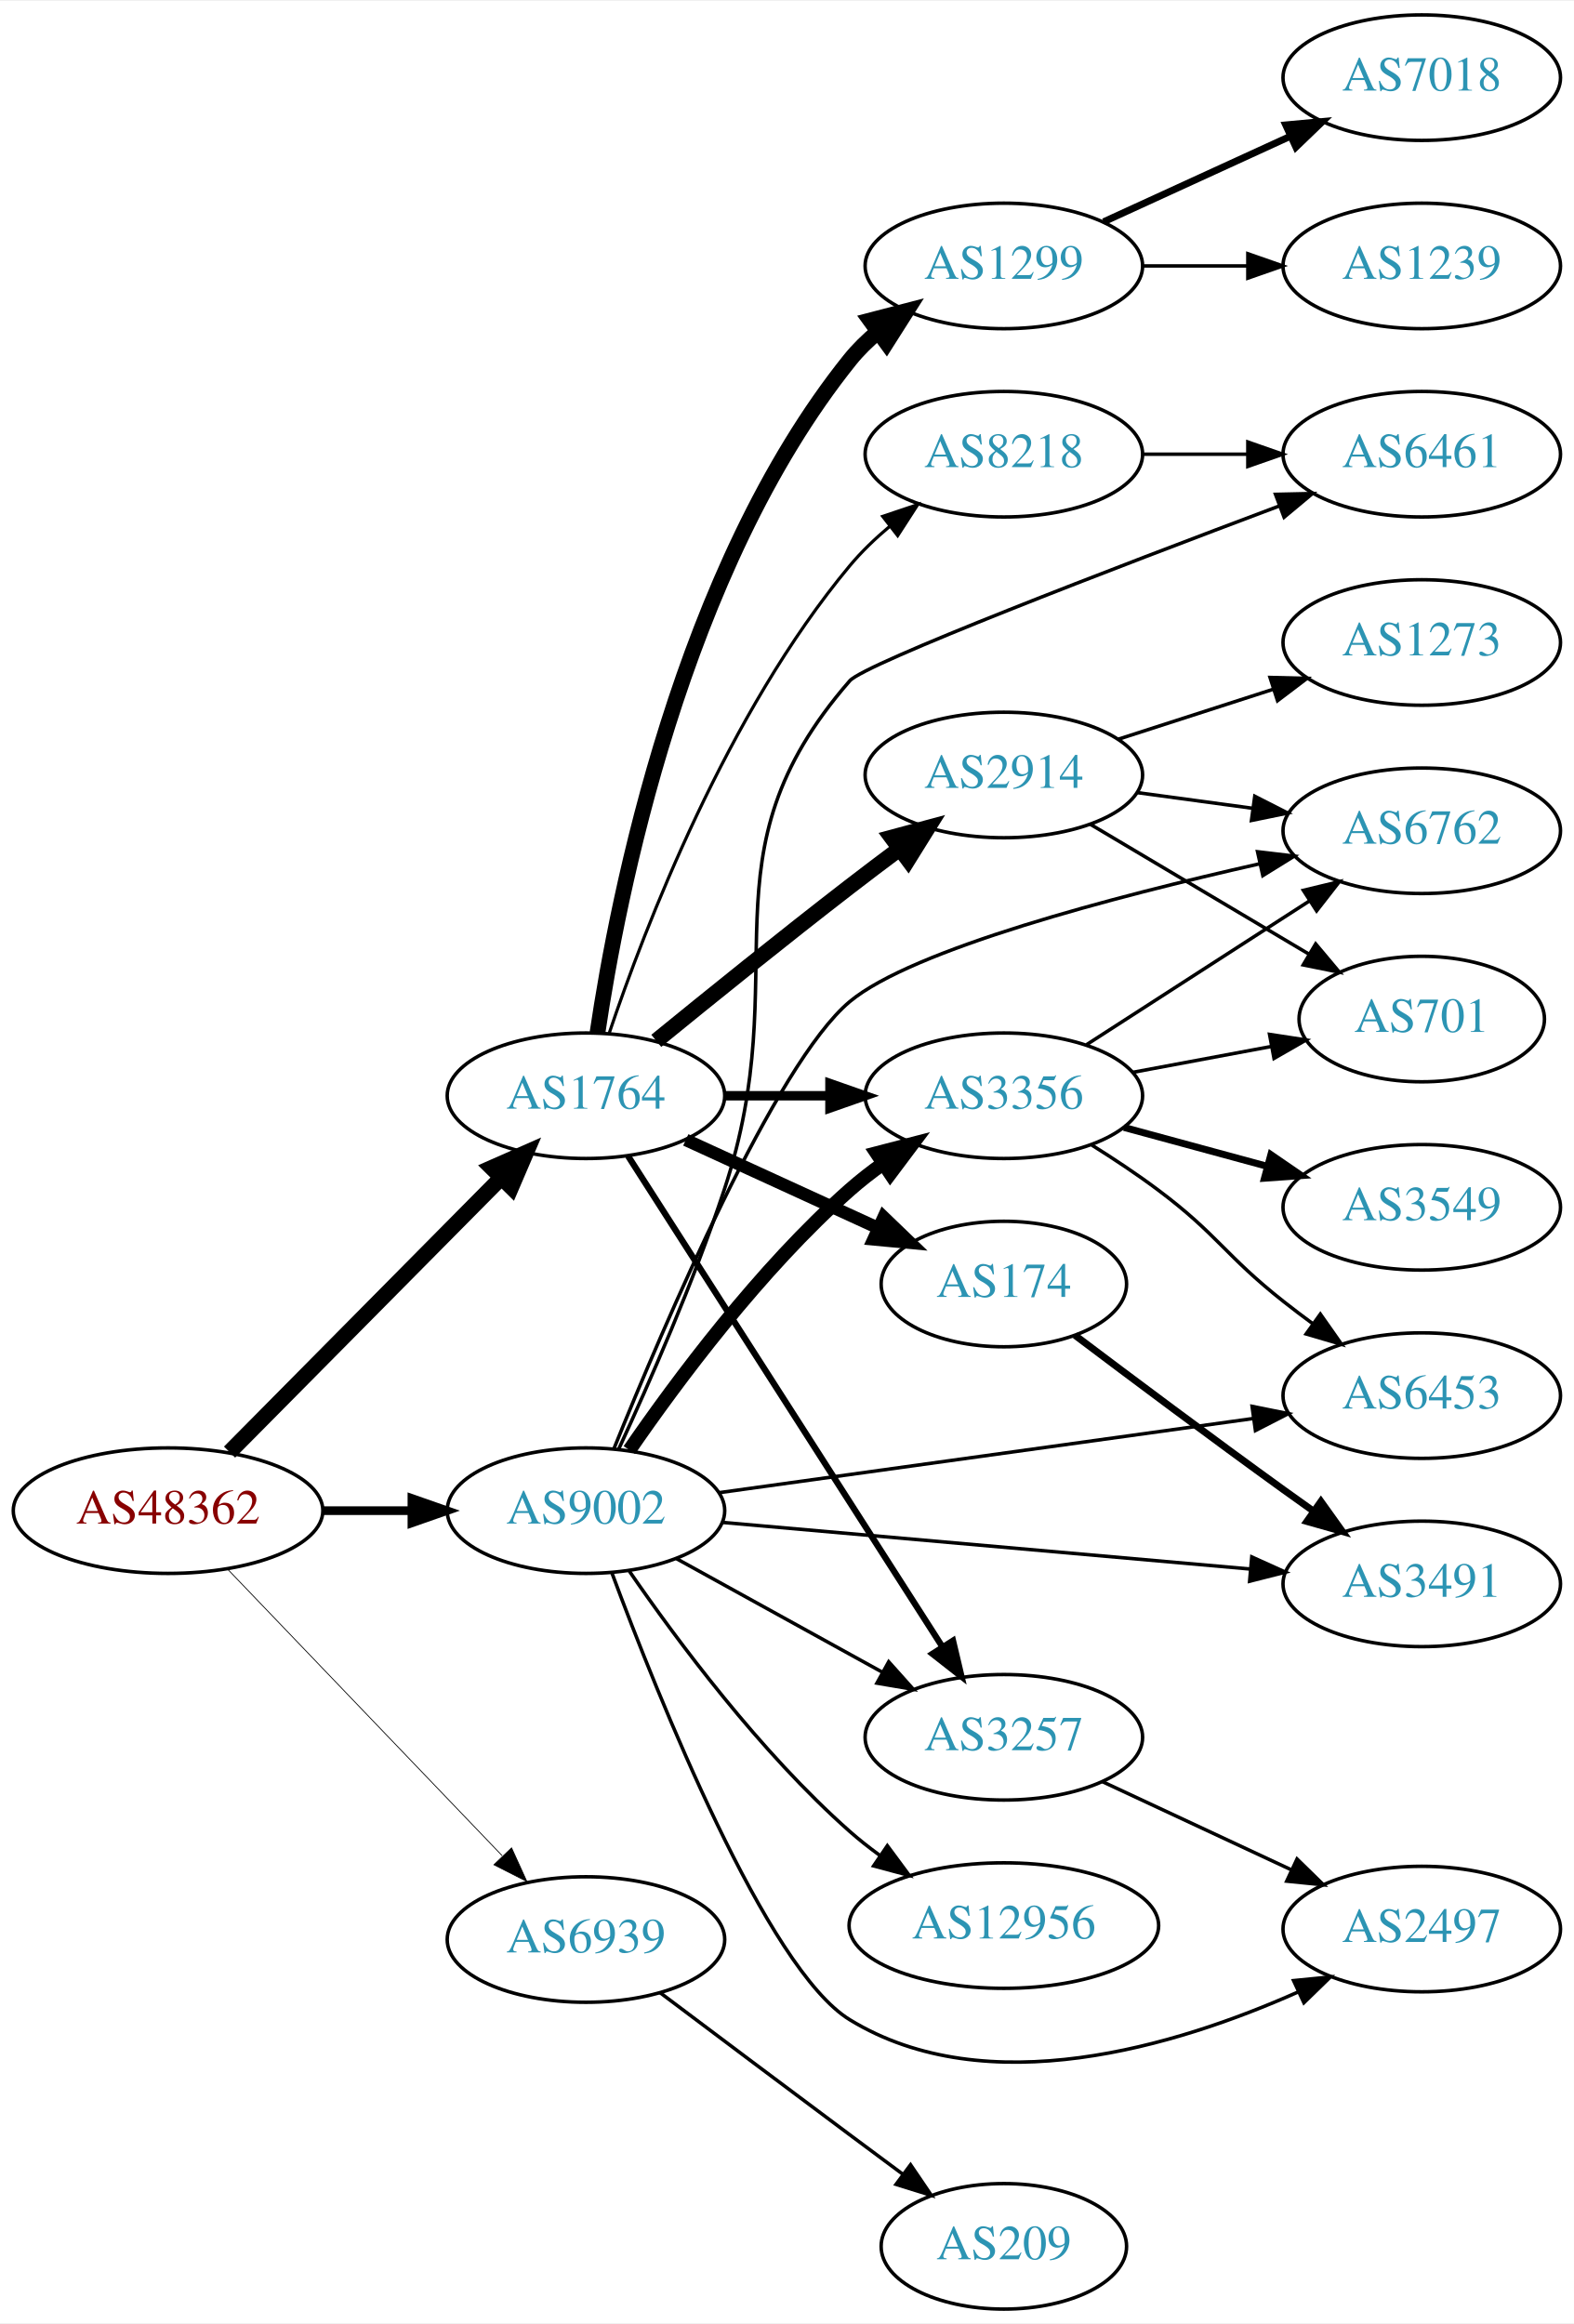
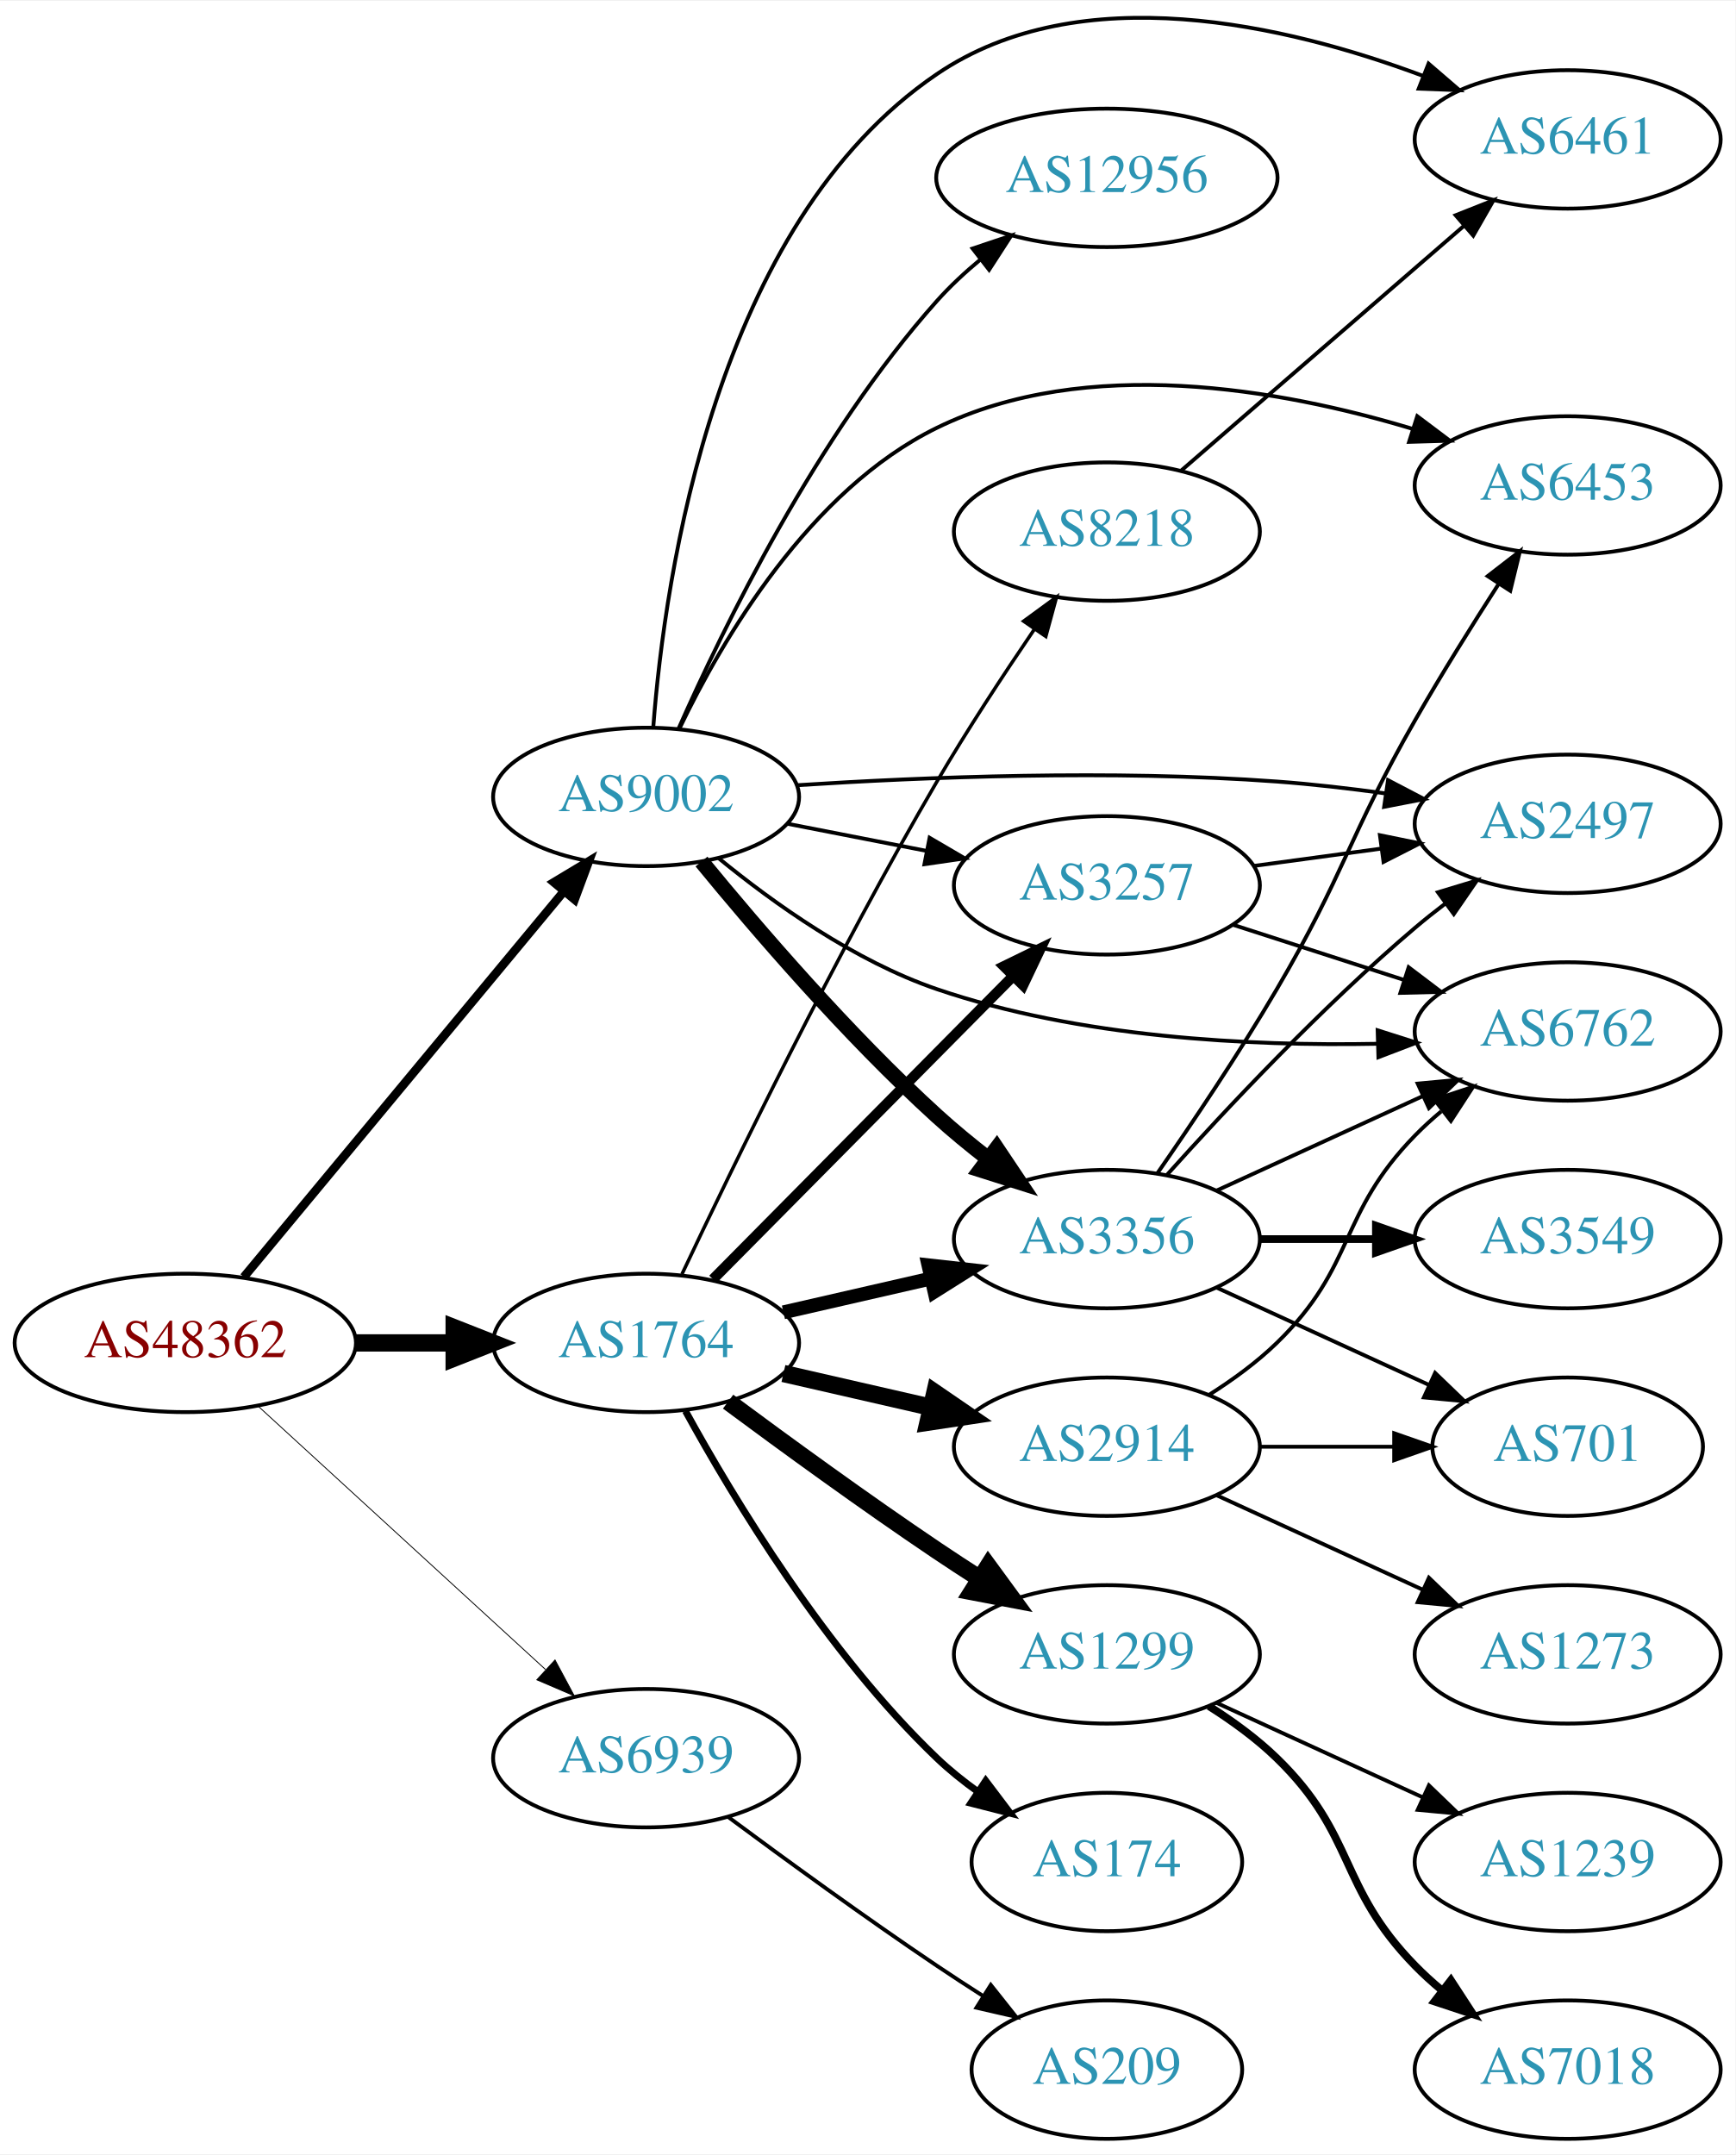
- <svg xmlns="http://www.w3.org/2000/svg" xmlns:xlink="http://www.w3.org/1999/xlink" width="451pt" height="666pt" viewBox="0.00 0.00 451.37 666.00">
-   <g id="graph0" class="graph" transform="scale(1 1) rotate(0) translate(4 662)">
-     <polygon fill="white" stroke="none" points="-4,4 -4,-662 447.37,-662 447.37,4 -4,4" />
+ <svg xmlns="http://www.w3.org/2000/svg" xmlns:xlink="http://www.w3.org/1999/xlink" width="451pt" height="560pt" viewBox="0.00 0.00 451.37 560.05">
+   <g id="graph0" class="graph" transform="scale(1 1) rotate(0) translate(4 556.051)">
+     <polygon fill="white" stroke="none" points="-4,4 -4,-556.051 447.37,-556.051 447.37,4 -4,4" />
    <g id="node1" class="node">
      <g id="a_node1">
        <a xlink:href="/asn/48362" xlink:title="AS48362 ~ Stadtwerke Feldkirch [AT]">
-           <ellipse fill="#ffffff" stroke="black" cx="44.196" cy="-229" rx="44.393" ry="18" />
-           <text text-anchor="middle" x="44.196" y="-225.3" font-family="Times,serif" font-size="14.00" fill="#880000">AS48362</text>
+           <ellipse fill="#ffffff" stroke="black" cx="44.196" cy="-207" rx="44.393" ry="18" />
+           <text text-anchor="middle" x="44.196" y="-203.3" font-family="Times,serif" font-size="14.00" fill="#880000">AS48362</text>
        </a>
      </g>
    </g>
    <g id="node2" class="node">
      <g id="a_node2">
        <a xlink:href="/asn/1764" xlink:title="AS1764 ~ NEXTLAYER-AS [AT]">
-           <ellipse fill="#ffffff" stroke="black" cx="164.039" cy="-348" rx="39.794" ry="18" />
-           <text text-anchor="middle" x="164.039" y="-344.3" font-family="Times,serif" font-size="14.00" fill="#2c94b3">AS1764</text>
+           <ellipse fill="#ffffff" stroke="black" cx="164.039" cy="-207" rx="39.794" ry="18" />
+           <text text-anchor="middle" x="164.039" y="-203.3" font-family="Times,serif" font-size="14.00" fill="#2c94b3">AS1764</text>
        </a>
      </g>
    </g>
    <g id="edge1" class="edge">
-       <path fill="none" stroke="black" stroke-width="4.5" d="M61.83,-245.797C82.122,-266.289 116.558,-301.062 139.547,-324.278" />
-       <polygon fill="black" stroke="black" stroke-width="4.5" points="137.033,-327.335 146.867,-331.67 142.629,-321.794 137.033,-327.335" />
+       <path fill="none" stroke="black" stroke-width="4.5" d="M88.407,-207C96.72,-207 105.482,-207 113.965,-207" />
+       <polygon fill="black" stroke="black" stroke-width="4.5" points="114.123,-210.938 124.123,-207 114.123,-203.063 114.123,-210.938" />
    </g>
    <g id="node3" class="node">
      <g id="a_node3">
        <a xlink:href="/asn/9002" xlink:title="AS9002 ~ RETN Limited [EU]">
-           <ellipse fill="#ffffff" stroke="black" cx="164.039" cy="-229" rx="39.794" ry="18" />
-           <text text-anchor="middle" x="164.039" y="-225.3" font-family="Times,serif" font-size="14.00" fill="#2c94b3">AS9002</text>
+           <ellipse fill="#ffffff" stroke="black" cx="164.039" cy="-349" rx="39.794" ry="18" />
+           <text text-anchor="middle" x="164.039" y="-345.3" font-family="Times,serif" font-size="14.00" fill="#2c94b3">AS9002</text>
        </a>
      </g>
    </g>
    <g id="edge2" class="edge">
-       <path fill="none" stroke="black" stroke-width="2.475" d="M88.407,-229C96.72,-229 105.482,-229 113.965,-229" />
-       <polygon fill="black" stroke="black" stroke-width="2.475" points="114.123,-232.5 124.123,-229 114.123,-225.5 114.123,-232.5" />
+       <path fill="none" stroke="black" stroke-width="2.25" d="M59.411,-224.129C80.137,-249.104 118.768,-295.654 142.559,-324.322" />
+       <polygon fill="black" stroke="black" stroke-width="2.25" points="140.06,-326.792 149.14,-332.252 145.447,-322.321 140.06,-326.792" />
    </g>
    <g id="node4" class="node">
      <g id="a_node4">
        <a xlink:href="/asn/6939" xlink:title="AS6939 ~ Hurricane Electric LLC [US]">
-           <ellipse fill="#ffffff" stroke="black" cx="164.039" cy="-106" rx="39.794" ry="18" />
-           <text text-anchor="middle" x="164.039" y="-102.3" font-family="Times,serif" font-size="14.00" fill="#2c94b3">AS6939</text>
+           <ellipse fill="#ffffff" stroke="black" cx="164.039" cy="-99" rx="39.794" ry="18" />
+           <text text-anchor="middle" x="164.039" y="-95.3" font-family="Times,serif" font-size="14.00" fill="#2c94b3">AS6939</text>
        </a>
      </g>
    </g>
    <g id="edge3" class="edge">
-       <path fill="none" stroke="black" stroke-width="0.225" d="M61.334,-212.155C81.697,-190.901 116.851,-154.209 140.026,-130.02" />
-       <polygon fill="black" stroke="black" stroke-width="0.225" points="142.704,-132.283 147.095,-122.641 137.65,-127.441 142.704,-132.283" />
+       <path fill="none" stroke="black" stroke-width="0.225" d="M63.094,-190.597C83.022,-172.333 115.38,-142.678 137.857,-122.079" />
+       <polygon fill="black" stroke="black" stroke-width="0.225" points="140.351,-124.54 145.359,-115.203 135.622,-119.38 140.351,-124.54" />
    </g>
    <g id="node5" class="node">
      <g id="a_node5">
-         <a xlink:href="/asn/1299" xlink:title="AS1299 ~ Telia Carrier [EU]">
-           <ellipse fill="#ffffff" stroke="black" cx="283.881" cy="-586" rx="39.794" ry="18" />
-           <text text-anchor="middle" x="283.881" y="-582.3" font-family="Times,serif" font-size="14.00" fill="#2c94b3">AS1299</text>
+         <a xlink:href="/asn/2914" xlink:title="AS2914 ~ NTT America, Inc. [US]">
+           <ellipse fill="#ffffff" stroke="black" cx="283.881" cy="-180" rx="39.794" ry="18" />
+           <text text-anchor="middle" x="283.881" y="-176.3" font-family="Times,serif" font-size="14.00" fill="#2c94b3">AS2914</text>
        </a>
      </g>
    </g>
    <g id="edge4" class="edge">
-       <path fill="none" stroke="black" stroke-width="4.5" d="M167.34,-366.047C173.124,-405.114 191.42,-498.836 239.685,-559 242.037,-561.932 244.799,-564.634 247.769,-567.103" />
-       <polygon fill="black" stroke="black" stroke-width="4.5" points="245.581,-570.38 255.981,-573.088 250.219,-564.016 245.581,-570.38" />
+       <path fill="none" stroke="black" stroke-width="4.5" d="M199.758,-199.045C211.758,-196.296 225.379,-193.175 238.071,-190.267" />
+       <polygon fill="black" stroke="black" stroke-width="4.5" points="239.135,-194.063 248.003,-187.991 237.376,-186.387 239.135,-194.063" />
    </g>
    <g id="node6" class="node">
      <g id="a_node6">
        <a xlink:href="/asn/174" xlink:title="AS174 ~ Cogent Communications [US]">
-           <ellipse fill="#ffffff" stroke="black" cx="283.881" cy="-294" rx="35.194" ry="18" />
-           <text text-anchor="middle" x="283.881" y="-290.3" font-family="Times,serif" font-size="14.00" fill="#2c94b3">AS174</text>
+           <ellipse fill="#ffffff" stroke="black" cx="283.881" cy="-72" rx="35.194" ry="18" />
+           <text text-anchor="middle" x="283.881" y="-68.3" font-family="Times,serif" font-size="14.00" fill="#2c94b3">AS174</text>
        </a>
      </g>
    </g>
    <g id="edge5" class="edge">
-       <path fill="none" stroke="black" stroke-width="3.6" d="M192.667,-335.339C209.084,-327.817 230.065,-318.202 247.662,-310.139" />
-       <polygon fill="black" stroke="black" stroke-width="3.6" points="249.407,-313.189 257.04,-305.842 246.49,-306.826 249.407,-313.189" />
+       <path fill="none" stroke="black" stroke-width="1.8" d="M174.28,-189.287C186.825,-166.439 211.002,-126.389 239.685,-99 242.939,-95.893 246.606,-92.954 250.393,-90.24" />
+       <polygon fill="black" stroke="black" stroke-width="1.8" points="252.37,-93.128 258.761,-84.678 248.495,-87.299 252.37,-93.128" />
    </g>
    <g id="node7" class="node">
      <g id="a_node7">
-         <a xlink:href="/asn/2914" xlink:title="AS2914 ~ NTT America, Inc. [US]">
-           <ellipse fill="#ffffff" stroke="black" cx="283.881" cy="-440" rx="39.794" ry="18" />
-           <text text-anchor="middle" x="283.881" y="-436.3" font-family="Times,serif" font-size="14.00" fill="#2c94b3">AS2914</text>
+         <a xlink:href="/asn/1299" xlink:title="AS1299 ~ Telia Carrier [EU]">
+           <ellipse fill="#ffffff" stroke="black" cx="283.881" cy="-126" rx="39.794" ry="18" />
+           <text text-anchor="middle" x="283.881" y="-122.3" font-family="Times,serif" font-size="14.00" fill="#2c94b3">AS1299</text>
        </a>
      </g>
    </g>
    <g id="edge6" class="edge">
-       <path fill="none" stroke="black" stroke-width="4.5" d="M184.206,-363.75C199.187,-375.977 220.6,-393.269 239.685,-408 244.21,-411.493 249.043,-415.146 253.777,-418.683" />
-       <polygon fill="black" stroke="black" stroke-width="4.5" points="251.727,-422.065 262.103,-424.864 256.421,-415.742 251.727,-422.065" />
+       <path fill="none" stroke="black" stroke-width="4.5" d="M185.369,-191.723C200.231,-180.696 220.976,-165.593 239.685,-153 243.234,-150.611 246.984,-148.161 250.733,-145.758" />
+       <polygon fill="black" stroke="black" stroke-width="4.5" points="253.035,-148.961 259.381,-140.288 248.825,-142.306 253.035,-148.961" />
    </g>
    <g id="node8" class="node">
      <g id="a_node8">
        <a xlink:href="/asn/3356" xlink:title="AS3356 ~ Level 3 Parent, LLC [US]">
-           <ellipse fill="#ffffff" stroke="black" cx="283.881" cy="-348" rx="39.794" ry="18" />
-           <text text-anchor="middle" x="283.881" y="-344.3" font-family="Times,serif" font-size="14.00" fill="#2c94b3">AS3356</text>
+           <ellipse fill="#ffffff" stroke="black" cx="283.881" cy="-234" rx="39.794" ry="18" />
+           <text text-anchor="middle" x="283.881" y="-230.3" font-family="Times,serif" font-size="14.00" fill="#2c94b3">AS3356</text>
        </a>
      </g>
    </g>
    <g id="edge7" class="edge">
-       <path fill="none" stroke="black" stroke-width="2.7" d="M203.951,-348C213.505,-348 223.854,-348 233.817,-348" />
-       <polygon fill="black" stroke="black" stroke-width="2.7" points="234.009,-351.5 244.009,-348 234.009,-344.5 234.009,-351.5" />
+       <path fill="none" stroke="black" stroke-width="3.6" d="M199.758,-214.955C211.758,-217.704 225.379,-220.825 238.071,-223.733" />
+       <polygon fill="black" stroke="black" stroke-width="3.6" points="237.474,-227.187 248.003,-226.009 239.037,-220.364 237.474,-227.187" />
    </g>
    <g id="node9" class="node">
      <g id="a_node9">
        <a xlink:href="/asn/3257" xlink:title="AS3257 ~ GTT [DE]">
-           <ellipse fill="#ffffff" stroke="black" cx="283.881" cy="-164" rx="39.794" ry="18" />
-           <text text-anchor="middle" x="283.881" y="-160.3" font-family="Times,serif" font-size="14.00" fill="#2c94b3">AS3257</text>
+           <ellipse fill="#ffffff" stroke="black" cx="283.881" cy="-326" rx="39.794" ry="18" />
+           <text text-anchor="middle" x="283.881" y="-322.3" font-family="Times,serif" font-size="14.00" fill="#2c94b3">AS3257</text>
        </a>
      </g>
    </g>
    <g id="edge8" class="edge">
-       <path fill="none" stroke="black" stroke-width="1.8" d="M176.125,-330.69C196.918,-298.224 241.869,-228.037 266.285,-189.913" />
-       <polygon fill="black" stroke="black" stroke-width="1.8" points="269.293,-191.707 271.738,-181.398 263.398,-187.932 269.293,-191.707" />
+       <path fill="none" stroke="black" stroke-width="2.7" d="M181.424,-223.546C201.74,-244.061 236.501,-279.164 259.584,-302.474" />
+       <polygon fill="black" stroke="black" stroke-width="2.7" points="257.111,-304.951 266.635,-309.594 262.085,-300.026 257.111,-304.951" />
    </g>
    <g id="node10" class="node">
      <g id="a_node10">
        <a xlink:href="/asn/8218" xlink:title="AS8218 ~ legacy Neotelecoms [FR]">
-           <ellipse fill="#ffffff" stroke="black" cx="283.881" cy="-532" rx="39.794" ry="18" />
-           <text text-anchor="middle" x="283.881" y="-528.3" font-family="Times,serif" font-size="14.00" fill="#2c94b3">AS8218</text>
+           <ellipse fill="#ffffff" stroke="black" cx="283.881" cy="-418" rx="39.794" ry="18" />
+           <text text-anchor="middle" x="283.881" y="-414.3" font-family="Times,serif" font-size="14.00" fill="#2c94b3">AS8218</text>
        </a>
      </g>
    </g>
    <g id="edge9" class="edge">
-       <path fill="none" stroke="black" stroke-width="0.9" d="M170.712,-365.971C180.88,-396.13 204.485,-457.77 239.685,-500 243.035,-504.019 246.99,-507.813 251.123,-511.287" />
-       <polygon fill="black" stroke="black" stroke-width="0.9" points="249.137,-514.176 259.18,-517.548 253.432,-508.648 249.137,-514.176" />
-     </g>
-     <g id="edge18" class="edge">
-       <path fill="none" stroke="black" stroke-width="4" d="M176.5,-246.378C190.025,-266.031 213.95,-298.25 239.685,-321 242.656,-323.627 245.912,-326.162 249.262,-328.556" />
-       <polygon fill="black" stroke="black" stroke-width="4" points="247.416,-331.533 257.672,-334.193 251.313,-325.718 247.416,-331.533" />
-     </g>
-     <g id="edge14" class="edge">
-       <path fill="none" stroke="black" d="M190.03,-215.215C207.216,-205.736 230.244,-193.034 249.067,-182.651" />
-       <polygon fill="black" stroke="black" points="250.86,-185.66 257.926,-177.765 247.479,-179.53 250.86,-185.66" />
+       <path fill="none" stroke="black" stroke-width="0.9" d="M173.366,-224.877C186.531,-252.752 213.367,-308.04 239.685,-353 247.485,-366.325 256.9,-380.666 264.946,-392.479" />
+       <polygon fill="black" stroke="black" stroke-width="0.9" points="262.231,-394.707 270.784,-400.961 267.997,-390.739 262.231,-394.707" />
+     </g>
+     <g id="edge13" class="edge">
+       <path fill="none" stroke="black" stroke-width="4" d="M178.445,-332.19C192.735,-314.749 216.457,-287.123 239.685,-266 243.828,-262.233 248.402,-258.473 252.977,-254.925" />
+       <polygon fill="black" stroke="black" stroke-width="4" points="255.225,-257.614 261.121,-248.811 251.022,-252.016 255.225,-257.614" />
+     </g>
+     <g id="edge15" class="edge">
+       <path fill="none" stroke="black" d="M200.715,-342.037C212.147,-339.806 224.968,-337.303 237.022,-334.951" />
+       <polygon fill="black" stroke="black" points="237.775,-338.37 246.919,-333.019 236.434,-331.499 237.775,-338.37" />
    </g>
    <g id="node13" class="node">
      <g id="a_node13">
-         <a xlink:href="/asn/3491" xlink:title="AS3491 ~ PCCW Global, Inc. [US]">
-           <ellipse fill="#ffffff" stroke="black" cx="403.724" cy="-208" rx="39.794" ry="18" />
-           <text text-anchor="middle" x="403.724" y="-204.3" font-family="Times,serif" font-size="14.00" fill="#2c94b3">AS3491</text>
-         </a>
-       </g>
-     </g>
-     <g id="edge16" class="edge">
-       <path fill="none" stroke="black" d="M203.227,-225.626C244.376,-221.99 309.952,-216.197 354.599,-212.252" />
-       <polygon fill="black" stroke="black" points="354.977,-215.732 364.63,-211.366 354.361,-208.759 354.977,-215.732" />
+         <a xlink:href="/asn/2497" xlink:title="AS2497 ~ Internet Initiative Japan Inc. [JP]">
+           <ellipse fill="#ffffff" stroke="black" cx="403.724" cy="-342" rx="39.794" ry="18" />
+           <text text-anchor="middle" x="403.724" y="-338.3" font-family="Times,serif" font-size="14.00" fill="#2c94b3">AS2497</text>
+         </a>
+       </g>
+     </g>
+     <g id="edge12" class="edge">
+       <path fill="none" stroke="black" d="M203.303,-352.044C236.376,-354.172 285.438,-356.125 328.077,-353 337.288,-352.325 347.086,-351.188 356.451,-349.894" />
+       <polygon fill="black" stroke="black" points="357.004,-353.35 366.393,-348.442 355.993,-346.423 357.004,-353.35" />
    </g>
    <g id="node14" class="node">
      <g id="a_node14">
-         <a xlink:href="/asn/6453" xlink:title="AS6453 ~ TATA COMMUNICATIONS (AMERICA) INC [US]">
-           <ellipse fill="#ffffff" stroke="black" cx="403.724" cy="-262" rx="39.794" ry="18" />
-           <text text-anchor="middle" x="403.724" y="-258.3" font-family="Times,serif" font-size="14.00" fill="#2c94b3">AS6453</text>
-         </a>
-       </g>
-     </g>
-     <g id="edge13" class="edge">
-       <path fill="none" stroke="black" d="M202.177,-234.156C243.482,-239.891 310.309,-249.169 355.349,-255.422" />
-       <polygon fill="black" stroke="black" points="355.068,-258.917 365.455,-256.826 356.031,-251.984 355.068,-258.917" />
+         <a xlink:href="/asn/6762" xlink:title="AS6762 ~ TELECOM ITALIA SPARKLE S.p.A. [IT]">
+           <ellipse fill="#ffffff" stroke="black" cx="403.724" cy="-288" rx="39.794" ry="18" />
+           <text text-anchor="middle" x="403.724" y="-284.3" font-family="Times,serif" font-size="14.00" fill="#2c94b3">AS6762</text>
+         </a>
+       </g>
+     </g>
+     <g id="edge14" class="edge">
+       <path fill="none" stroke="black" d="M182.897,-333.07C197.175,-321.374 218.279,-306.303 239.685,-299 276.633,-286.395 320.968,-284.163 354.072,-284.794" />
+       <polygon fill="black" stroke="black" points="354.306,-288.302 364.402,-285.09 354.507,-281.305 354.306,-288.302" />
    </g>
    <g id="node15" class="node">
      <g id="a_node15">
-         <a xlink:href="/asn/6461" xlink:title="AS6461 ~ Zayo Bandwidth [US]">
-           <ellipse fill="#ffffff" stroke="black" cx="403.724" cy="-532" rx="39.794" ry="18" />
-           <text text-anchor="middle" x="403.724" y="-528.3" font-family="Times,serif" font-size="14.00" fill="#2c94b3">AS6461</text>
-         </a>
-       </g>
-     </g>
-     <g id="edge15" class="edge">
-       <path fill="none" stroke="black" d="M173.433,-246.666C181.893,-264.96 194.919,-294.521 203.685,-321 224.691,-384.446 195.788,-416.605 239.685,-467 243.983,-471.934 315.924,-499.514 362.793,-517.126" />
-       <polygon fill="black" stroke="black" points="361.788,-520.487 372.381,-520.721 364.246,-513.933 361.788,-520.487" />
+         <a xlink:href="/asn/6453" xlink:title="AS6453 ~ TATA COMMUNICATIONS (AMERICA) INC [US]">
+           <ellipse fill="#ffffff" stroke="black" cx="403.724" cy="-430" rx="39.794" ry="18" />
+           <text text-anchor="middle" x="403.724" y="-426.3" font-family="Times,serif" font-size="14.00" fill="#2c94b3">AS6453</text>
+         </a>
+       </g>
+     </g>
+     <g id="edge16" class="edge">
+       <path fill="none" stroke="black" d="M172.761,-366.875C183.801,-389.866 206.497,-428.765 239.685,-445 278.611,-464.041 328.995,-455.085 363.385,-444.723" />
+       <polygon fill="black" stroke="black" points="364.607,-448.007 373.075,-441.639 362.485,-441.337 364.607,-448.007" />
    </g>
    <g id="node16" class="node">
      <g id="a_node16">
-         <a xlink:href="/asn/6762" xlink:title="AS6762 ~ TELECOM ITALIA SPARKLE S.p.A. [IT]">
-           <ellipse fill="#ffffff" stroke="black" cx="403.724" cy="-424" rx="39.794" ry="18" />
-           <text text-anchor="middle" x="403.724" y="-420.3" font-family="Times,serif" font-size="14.00" fill="#2c94b3">AS6762</text>
+         <a xlink:href="/asn/12956" xlink:title="AS12956 ~ TELXIUS [ES]">
+           <ellipse fill="#ffffff" stroke="black" cx="283.881" cy="-510" rx="44.393" ry="18" />
+           <text text-anchor="middle" x="283.881" y="-506.3" font-family="Times,serif" font-size="14.00" fill="#2c94b3">AS12956</text>
        </a>
      </g>
    </g>
    <g id="edge17" class="edge">
-       <path fill="none" stroke="black" d="M172.103,-246.89C186.215,-281.817 218.368,-357.224 239.685,-375 257.615,-389.951 315.501,-405.109 357.203,-414.525" />
-       <polygon fill="black" stroke="black" points="356.635,-417.984 367.156,-416.734 358.152,-411.151 356.635,-417.984" />
+       <path fill="none" stroke="black" d="M172.473,-366.734C184.092,-393.045 208.492,-443.066 239.685,-478 243.094,-481.818 247.025,-485.469 251.098,-488.849" />
+       <polygon fill="black" stroke="black" points="248.96,-491.62 259.005,-494.988 253.252,-486.09 248.96,-491.62" />
    </g>
    <g id="node17" class="node">
      <g id="a_node17">
-         <a xlink:href="/asn/12956" xlink:title="AS12956 ~ TELXIUS [ES]">
-           <ellipse fill="#ffffff" stroke="black" cx="283.881" cy="-110" rx="44.393" ry="18" />
-           <text text-anchor="middle" x="283.881" y="-106.3" font-family="Times,serif" font-size="14.00" fill="#2c94b3">AS12956</text>
-         </a>
-       </g>
-     </g>
-     <g id="edge19" class="edge">
-       <path fill="none" stroke="black" d="M176.5,-211.622C190.025,-191.969 213.95,-159.75 239.685,-137 242.35,-134.644 245.244,-132.362 248.229,-130.189" />
-       <polygon fill="black" stroke="black" points="250.467,-132.899 256.768,-124.381 246.531,-127.111 250.467,-132.899" />
-     </g>
-     <g id="node18" class="node">
-       <g id="a_node18">
-         <a xlink:href="/asn/2497" xlink:title="AS2497 ~ Internet Initiative Japan Inc. [JP]">
-           <ellipse fill="#ffffff" stroke="black" cx="403.724" cy="-109" rx="39.794" ry="18" />
-           <text text-anchor="middle" x="403.724" y="-105.3" font-family="Times,serif" font-size="14.00" fill="#2c94b3">AS2497</text>
-         </a>
-       </g>
-     </g>
-     <g id="edge20" class="edge">
-       <path fill="none" stroke="black" d="M171.496,-211.099C184.774,-175.408 215.887,-97.561 239.685,-83 279.018,-58.934 333.302,-75.383 368.212,-90.93" />
-       <polygon fill="black" stroke="black" points="366.973,-94.213 377.516,-95.256 369.925,-87.866 366.973,-94.213" />
-     </g>
-     <g id="node22" class="node">
-       <g id="a_node22">
+         <a xlink:href="/asn/6461" xlink:title="AS6461 ~ Zayo Bandwidth [US]">
+           <ellipse fill="#ffffff" stroke="black" cx="403.724" cy="-520" rx="39.794" ry="18" />
+           <text text-anchor="middle" x="403.724" y="-516.3" font-family="Times,serif" font-size="14.00" fill="#2c94b3">AS6461</text>
+         </a>
+       </g>
+     </g>
+     <g id="edge18" class="edge">
+       <path fill="none" stroke="black" d="M165.916,-367.267C168.897,-406.38 182.012,-497.846 239.685,-537 277.026,-562.35 330.671,-549.768 366.09,-536.522" />
+       <polygon fill="black" stroke="black" points="367.54,-539.713 375.568,-532.799 364.981,-533.198 367.54,-539.713" />
+     </g>
+     <g id="node21" class="node">
+       <g id="a_node21">
        <a xlink:href="/asn/209" xlink:title="AS209 ~ CenturyLink Communications, LLC [US]">
          <ellipse fill="#ffffff" stroke="black" cx="283.881" cy="-18" rx="35.194" ry="18" />
          <text text-anchor="middle" x="283.881" y="-14.3" font-family="Times,serif" font-size="14.00" fill="#2c94b3">AS209</text>
        </a>
      </g>
    </g>
    <g id="edge30" class="edge">
-       <path fill="none" stroke="black" d="M185.29,-90.755C200.291,-79.476 221.241,-63.75 239.685,-50 244.574,-46.355 249.782,-42.486 254.827,-38.745" />
-       <polygon fill="black" stroke="black" points="257.127,-41.396 263.079,-32.631 252.96,-35.772 257.127,-41.396" />
+       <path fill="none" stroke="black" d="M185.369,-83.723C200.231,-72.696 220.976,-57.593 239.685,-45 243.502,-42.431 247.552,-39.79 251.583,-37.214" />
+       <polygon fill="black" stroke="black" points="253.687,-40.025 260.277,-31.729 249.952,-34.105 253.687,-40.025" />
+     </g>
+     <g id="edge25" class="edge">
+       <path fill="none" stroke="black" d="M310.41,-193.462C316.573,-197.362 322.875,-201.948 328.077,-207 348.771,-227.094 343.905,-240.383 364.077,-261 366.17,-263.139 368.453,-265.218 370.83,-267.21" />
+       <polygon fill="black" stroke="black" points="369.074,-270.275 379.13,-273.611 373.349,-264.732 369.074,-270.275" />
+     </g>
+     <g id="node18" class="node">
+       <g id="a_node18">
+         <a xlink:href="/asn/701" xlink:title="AS701 ~ UUNET [US]">
+           <ellipse fill="#ffffff" stroke="black" cx="403.724" cy="-180" rx="35.194" ry="18" />
+           <text text-anchor="middle" x="403.724" y="-176.3" font-family="Times,serif" font-size="14.00" fill="#2c94b3">AS701</text>
+         </a>
+       </g>
+     </g>
+     <g id="edge24" class="edge">
+       <path fill="none" stroke="black" d="M323.794,-180C334.881,-180 347.04,-180 358.422,-180" />
+       <polygon fill="black" stroke="black" points="358.604,-183.5 368.604,-180 358.604,-176.5 358.604,-183.5" />
+     </g>
+     <g id="node20" class="node">
+       <g id="a_node20">
+         <a xlink:href="/asn/1273" xlink:title="AS1273 ~ Vodafone Group PLC [EU]">
+           <ellipse fill="#ffffff" stroke="black" cx="403.724" cy="-126" rx="39.794" ry="18" />
+           <text text-anchor="middle" x="403.724" y="-122.3" font-family="Times,serif" font-size="14.00" fill="#2c94b3">AS1273</text>
+         </a>
+       </g>
+     </g>
+     <g id="edge26" class="edge">
+       <path fill="none" stroke="black" d="M312.51,-167.339C328.467,-160.027 348.738,-150.739 366.02,-142.819" />
+       <polygon fill="black" stroke="black" points="367.635,-145.929 375.268,-138.581 364.719,-139.565 367.635,-145.929" />
    </g>
    <g id="node11" class="node">
      <g id="a_node11">
-         <a xlink:href="/asn/7018" xlink:title="AS7018 ~ AT&amp;T Services, Inc. [US]">
-           <ellipse fill="#ffffff" stroke="black" cx="403.724" cy="-640" rx="39.794" ry="18" />
-           <text text-anchor="middle" x="403.724" y="-636.3" font-family="Times,serif" font-size="14.00" fill="#2c94b3">AS7018</text>
+         <a xlink:href="/asn/1239" xlink:title="AS1239 ~ Sprint [US]">
+           <ellipse fill="#ffffff" stroke="black" cx="403.724" cy="-72" rx="39.794" ry="18" />
+           <text text-anchor="middle" x="403.724" y="-68.3" font-family="Times,serif" font-size="14.00" fill="#2c94b3">AS1239</text>
        </a>
      </g>
    </g>
    <g id="edge10" class="edge">
-       <path fill="none" stroke="black" stroke-width="2" d="M312.51,-598.661C328.467,-605.973 348.738,-615.261 366.02,-623.181" />
-       <polygon fill="black" stroke="black" stroke-width="2" points="364.719,-626.435 375.268,-627.419 367.635,-620.071 364.719,-626.435" />
+       <path fill="none" stroke="black" d="M312.51,-113.339C328.467,-106.027 348.738,-96.739 366.02,-88.819" />
+       <polygon fill="black" stroke="black" points="367.635,-91.929 375.268,-84.581 364.719,-85.565 367.635,-91.929" />
    </g>
    <g id="node12" class="node">
      <g id="a_node12">
-         <a xlink:href="/asn/1239" xlink:title="AS1239 ~ Sprint [US]">
-           <ellipse fill="#ffffff" stroke="black" cx="403.724" cy="-586" rx="39.794" ry="18" />
-           <text text-anchor="middle" x="403.724" y="-582.3" font-family="Times,serif" font-size="14.00" fill="#2c94b3">AS1239</text>
+         <a xlink:href="/asn/7018" xlink:title="AS7018 ~ AT&amp;T Services, Inc. [US]">
+           <ellipse fill="#ffffff" stroke="black" cx="403.724" cy="-18" rx="39.794" ry="18" />
+           <text text-anchor="middle" x="403.724" y="-14.3" font-family="Times,serif" font-size="14.00" fill="#2c94b3">AS7018</text>
        </a>
      </g>
    </g>
    <g id="edge11" class="edge">
-       <path fill="none" stroke="black" d="M323.794,-586C333.347,-586 343.697,-586 353.659,-586" />
-       <polygon fill="black" stroke="black" points="353.852,-589.5 363.852,-586 353.852,-582.5 353.852,-589.5" />
-     </g>
-     <g id="edge12" class="edge">
-       <path fill="none" stroke="black" stroke-width="2" d="M304.287,-279.286C320.245,-267.247 343.5,-249.848 364.077,-235 366.884,-232.975 369.817,-230.883 372.759,-228.8" />
-       <polygon fill="black" stroke="black" stroke-width="2" points="374.809,-231.637 380.975,-223.021 370.782,-225.911 374.809,-231.637" />
-     </g>
-     <g id="edge27" class="edge">
-       <path fill="none" stroke="black" d="M322.167,-434.938C332.699,-433.508 344.302,-431.932 355.342,-430.433" />
-       <polygon fill="black" stroke="black" points="355.838,-433.898 365.276,-429.084 354.896,-426.962 355.838,-433.898" />
+       <path fill="none" stroke="black" stroke-width="2" d="M310.41,-112.538C316.573,-108.638 322.875,-104.052 328.077,-99 348.771,-78.906 343.905,-65.617 364.077,-45 366.17,-42.861 368.453,-40.782 370.83,-38.79" />
+       <polygon fill="black" stroke="black" stroke-width="2" points="373.349,-41.268 379.13,-32.389 369.074,-35.725 373.349,-41.268" />
+     </g>
+     <g id="edge23" class="edge">
+       <path fill="none" stroke="black" d="M299.527,-250.725C314.828,-267.765 339.925,-294.523 364.077,-315 366.574,-317.117 369.235,-319.232 371.946,-321.293" />
+       <polygon fill="black" stroke="black" points="369.983,-324.194 380.123,-327.266 374.112,-318.541 369.983,-324.194" />
+     </g>
+     <g id="edge21" class="edge">
+       <path fill="none" stroke="black" d="M312.51,-246.661C328.467,-253.973 348.738,-263.261 366.02,-271.181" />
+       <polygon fill="black" stroke="black" points="364.719,-274.435 375.268,-275.419 367.635,-268.071 364.719,-274.435" />
+     </g>
+     <g id="edge22" class="edge">
+       <path fill="none" stroke="black" d="M296.967,-251.046C305.94,-263.967 318.269,-282.29 328.077,-299 345.786,-329.171 346.698,-338.638 364.077,-369 370.84,-380.816 378.82,-393.583 385.767,-404.369" />
+       <polygon fill="black" stroke="black" points="382.926,-406.421 391.31,-412.899 388.795,-402.607 382.926,-406.421" />
+     </g>
+     <g id="edge19" class="edge">
+       <path fill="none" stroke="black" d="M312.51,-221.339C328.926,-213.817 349.908,-204.202 367.505,-196.139" />
+       <polygon fill="black" stroke="black" points="369.249,-199.189 376.882,-191.842 366.333,-192.826 369.249,-199.189" />
    </g>
    <g id="node19" class="node">
      <g id="a_node19">
-         <a xlink:href="/asn/701" xlink:title="AS701 ~ UUNET [US]">
-           <ellipse fill="#ffffff" stroke="black" cx="403.724" cy="-370" rx="35.194" ry="18" />
-           <text text-anchor="middle" x="403.724" y="-366.3" font-family="Times,serif" font-size="14.00" fill="#2c94b3">AS701</text>
-         </a>
-       </g>
-     </g>
-     <g id="edge26" class="edge">
-       <path fill="none" stroke="black" d="M308.728,-425.834C326.808,-415.095 351.815,-400.24 371.491,-388.553" />
-       <polygon fill="black" stroke="black" points="373.301,-391.548 380.111,-383.432 369.726,-385.53 373.301,-391.548" />
-     </g>
-     <g id="node21" class="node">
-       <g id="a_node21">
-         <a xlink:href="/asn/1273" xlink:title="AS1273 ~ Vodafone Group PLC [EU]">
-           <ellipse fill="#ffffff" stroke="black" cx="403.724" cy="-478" rx="39.794" ry="18" />
-           <text text-anchor="middle" x="403.724" y="-474.3" font-family="Times,serif" font-size="14.00" fill="#2c94b3">AS1273</text>
-         </a>
-       </g>
+         <a xlink:href="/asn/3549" xlink:title="AS3549 ~ Level 3 Parent, LLC [US]">
+           <ellipse fill="#ffffff" stroke="black" cx="403.724" cy="-234" rx="39.794" ry="18" />
+           <text text-anchor="middle" x="403.724" y="-230.3" font-family="Times,serif" font-size="14.00" fill="#2c94b3">AS3549</text>
+         </a>
+       </g>
+     </g>
+     <g id="edge20" class="edge">
+       <path fill="none" stroke="black" stroke-width="2" d="M323.794,-234C333.347,-234 343.697,-234 353.659,-234" />
+       <polygon fill="black" stroke="black" stroke-width="2" points="353.852,-237.5 363.852,-234 353.852,-230.5 353.852,-237.5" />
    </g>
    <g id="edge28" class="edge">
-       <path fill="none" stroke="black" d="M316.771,-450.283C330.395,-454.677 346.481,-459.864 361.03,-464.555" />
-       <polygon fill="black" stroke="black" points="360.217,-467.97 370.808,-467.708 362.365,-461.308 360.217,-467.97" />
-     </g>
-     <g id="edge24" class="edge">
-       <path fill="none" stroke="black" d="M309.124,-333.843C315.435,-329.89 322.13,-325.452 328.077,-321 345.214,-308.17 347.274,-302.264 364.077,-289 366.794,-286.856 369.667,-284.683 372.571,-282.551" />
-       <polygon fill="black" stroke="black" points="374.644,-285.371 380.734,-276.701 370.567,-279.681 374.644,-285.371" />
-     </g>
-     <g id="edge23" class="edge">
-       <path fill="none" stroke="black" d="M307.602,-362.654C325.78,-374.377 351.462,-390.94 371.559,-403.901" />
-       <polygon fill="black" stroke="black" points="369.771,-406.913 380.072,-409.391 373.565,-401.03 369.771,-406.913" />
-     </g>
-     <g id="edge21" class="edge">
-       <path fill="none" stroke="black" d="M320.878,-354.72C333.376,-357.053 347.504,-359.691 360.46,-362.11" />
-       <polygon fill="black" stroke="black" points="360.075,-365.598 370.547,-363.993 361.359,-358.717 360.075,-365.598" />
-     </g>
-     <g id="node20" class="node">
-       <g id="a_node20">
-         <a xlink:href="/asn/3549" xlink:title="AS3549 ~ Level 3 Parent, LLC [US]">
-           <ellipse fill="#ffffff" stroke="black" cx="403.724" cy="-316" rx="39.794" ry="18" />
-           <text text-anchor="middle" x="403.724" y="-312.3" font-family="Times,serif" font-size="14.00" fill="#2c94b3">AS3549</text>
-         </a>
-       </g>
-     </g>
-     <g id="edge22" class="edge">
-       <path fill="none" stroke="black" stroke-width="2" d="M318.335,-338.916C331.023,-335.47 345.663,-331.495 359.149,-327.833" />
-       <polygon fill="black" stroke="black" stroke-width="2" points="360.453,-331.105 369.186,-325.107 358.619,-324.35 360.453,-331.105" />
-     </g>
-     <g id="edge25" class="edge">
-       <path fill="none" stroke="black" d="M312.213,-151.244C328.276,-143.747 348.786,-134.174 366.22,-126.037" />
-       <polygon fill="black" stroke="black" points="367.959,-129.088 375.54,-121.687 364.998,-122.745 367.959,-129.088" />
+       <path fill="none" stroke="black" d="M322.167,-331.062C332.699,-332.492 344.302,-334.068 355.342,-335.567" />
+       <polygon fill="black" stroke="black" points="354.896,-339.038 365.276,-336.916 355.838,-332.102 354.896,-339.038" />
+     </g>
+     <g id="edge27" class="edge">
+       <path fill="none" stroke="black" d="M316.771,-315.717C330.395,-311.323 346.481,-306.136 361.03,-301.445" />
+       <polygon fill="black" stroke="black" points="362.365,-304.692 370.808,-298.292 360.217,-298.03 362.365,-304.692" />
    </g>
    <g id="edge29" class="edge">
-       <path fill="none" stroke="black" d="M323.794,-532C333.347,-532 343.697,-532 353.659,-532" />
-       <polygon fill="black" stroke="black" points="353.852,-535.5 363.852,-532 353.852,-528.5 353.852,-535.5" />
+       <path fill="none" stroke="black" d="M303.294,-433.938C323.011,-451.004 354.459,-478.223 376.701,-497.476" />
+       <polygon fill="black" stroke="black" points="374.589,-500.276 384.44,-504.174 379.17,-494.983 374.589,-500.276" />
    </g>
  </g>
</svg>
